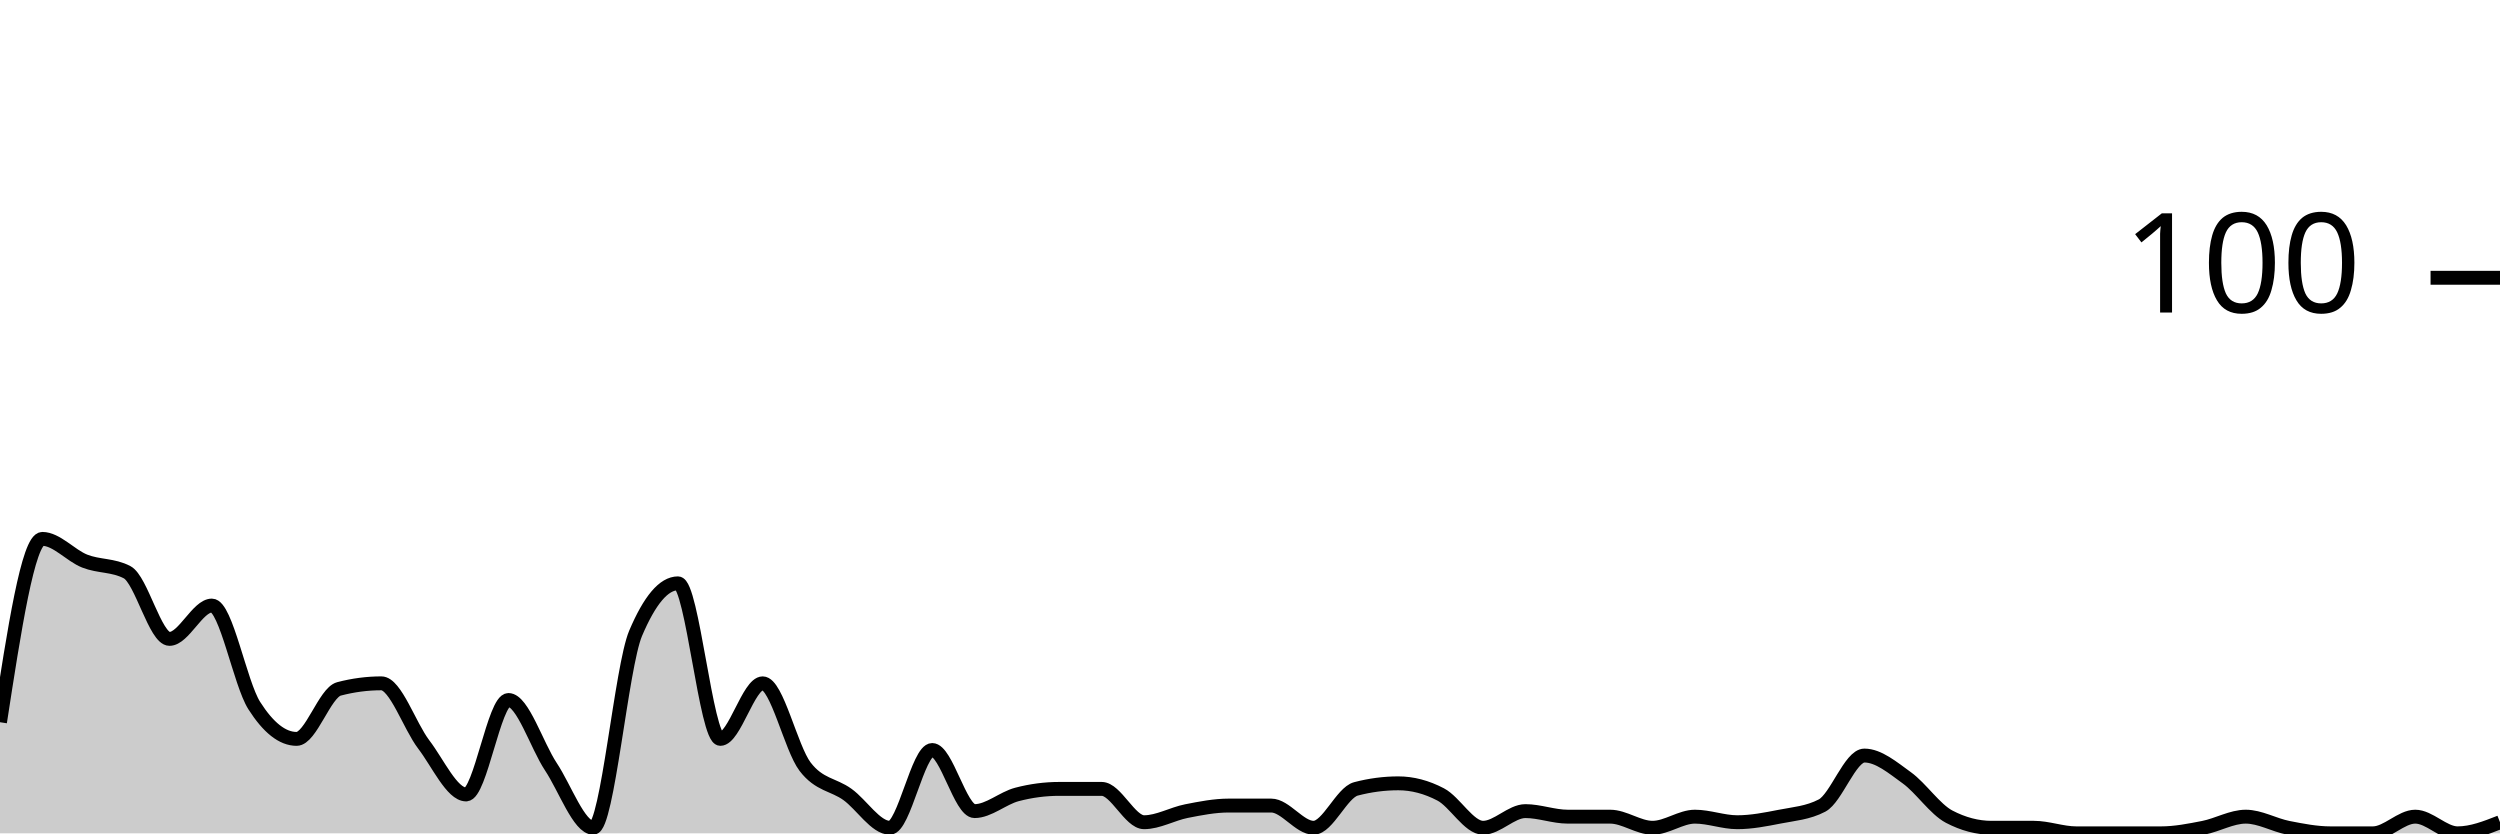
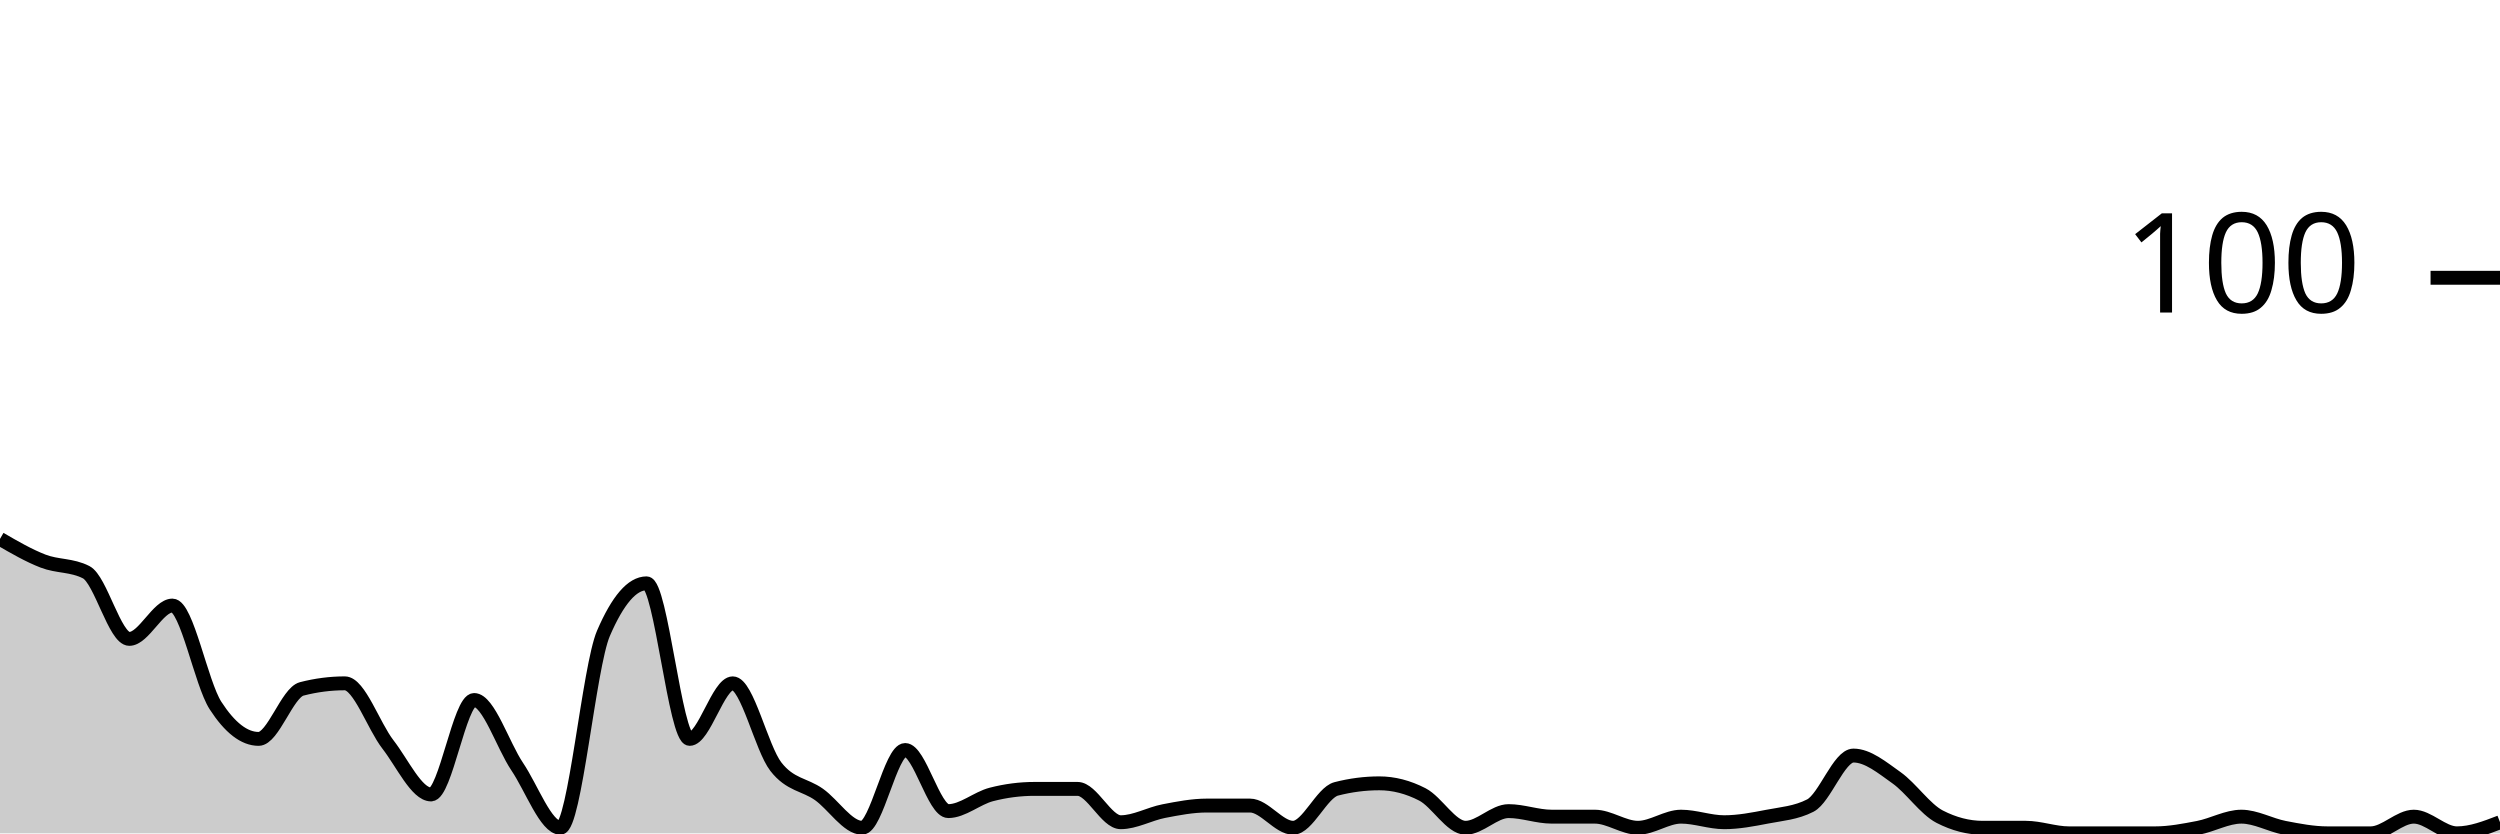
<svg xmlns="http://www.w3.org/2000/svg" viewBox="0 0 180 60">
  <g transform="translate(0,20)">
-     <path class="area" fill="rgba(0, 0, 0, 0.2)" d="M0,32C1.017,25.4,2.034,18.8,3.051,18.8C4.068,18.8,5.085,20,6.102,20.4C7.119,20.8,8.136,20.667,9.153,21.2C10.169,21.733,11.186,26,12.203,26C13.22,26,14.237,23.6,15.254,23.6C16.271,23.6,17.288,29.2,18.305,30.8C19.322,32.4,20.339,33.2,21.356,33.2C22.373,33.2,23.39,29.867,24.407,29.6C25.424,29.333,26.441,29.2,27.458,29.2C28.475,29.2,29.492,32.267,30.508,33.6C31.525,34.933,32.542,37.2,33.559,37.2C34.576,37.2,35.593,30.4,36.61,30.4C37.627,30.4,38.644,33.667,39.661,35.2C40.678,36.733,41.695,39.6,42.712,39.6C43.729,39.6,44.746,28,45.763,25.6C46.78,23.2,47.797,22,48.814,22C49.831,22,50.847,33.2,51.864,33.2C52.881,33.2,53.898,29.2,54.915,29.2C55.932,29.2,56.949,33.867,57.966,35.2C58.983,36.533,60,36.467,61.017,37.2C62.034,37.933,63.051,39.6,64.068,39.6C65.085,39.6,66.102,34,67.119,34C68.136,34,69.153,38.4,70.169,38.4C71.186,38.4,72.203,37.467,73.22,37.2C74.237,36.933,75.254,36.8,76.271,36.8C77.288,36.8,78.305,36.8,79.322,36.8C80.339,36.8,81.356,39.2,82.373,39.2C83.39,39.2,84.407,38.6,85.424,38.4C86.441,38.2,87.458,38,88.475,38C89.492,38,90.508,38,91.525,38C92.542,38,93.559,39.6,94.576,39.6C95.593,39.6,96.61,37.067,97.627,36.8C98.644,36.533,99.661,36.4,100.678,36.4C101.695,36.4,102.712,36.667,103.729,37.2C104.746,37.733,105.763,39.6,106.78,39.6C107.797,39.6,108.814,38.4,109.831,38.4C110.847,38.4,111.864,38.8,112.881,38.8C113.898,38.8,114.915,38.8,115.932,38.8C116.949,38.8,117.966,39.6,118.983,39.6C120,39.6,121.017,38.8,122.034,38.8C123.051,38.8,124.068,39.2,125.085,39.2C126.102,39.2,127.119,39,128.136,38.8C129.153,38.6,130.169,38.533,131.186,38C132.203,37.467,133.22,34.4,134.237,34.4C135.254,34.4,136.271,35.267,137.288,36C138.305,36.733,139.322,38.267,140.339,38.8C141.356,39.333,142.373,39.6,143.39,39.6C144.407,39.6,145.424,39.6,146.441,39.6C147.458,39.6,148.475,40,149.492,40C150.508,40,151.525,40,152.542,40C153.559,40,154.576,40,155.593,40C156.61,40,157.627,39.8,158.644,39.6C159.661,39.4,160.678,38.8,161.695,38.8C162.712,38.8,163.729,39.4,164.746,39.6C165.763,39.8,166.78,40,167.797,40C168.814,40,169.831,40,170.847,40C171.864,40,172.881,38.8,173.898,38.8C174.915,38.8,175.932,40,176.949,40C177.966,40,178.983,39.6,180,39.2L180,40C178.983,40,177.966,40,176.949,40C175.932,40,174.915,40,173.898,40C172.881,40,171.864,40,170.847,40C169.831,40,168.814,40,167.797,40C166.78,40,165.763,40,164.746,40C163.729,40,162.712,40,161.695,40C160.678,40,159.661,40,158.644,40C157.627,40,156.61,40,155.593,40C154.576,40,153.559,40,152.542,40C151.525,40,150.508,40,149.492,40C148.475,40,147.458,40,146.441,40C145.424,40,144.407,40,143.39,40C142.373,40,141.356,40,140.339,40C139.322,40,138.305,40,137.288,40C136.271,40,135.254,40,134.237,40C133.22,40,132.203,40,131.186,40C130.169,40,129.153,40,128.136,40C127.119,40,126.102,40,125.085,40C124.068,40,123.051,40,122.034,40C121.017,40,120,40,118.983,40C117.966,40,116.949,40,115.932,40C114.915,40,113.898,40,112.881,40C111.864,40,110.847,40,109.831,40C108.814,40,107.797,40,106.78,40C105.763,40,104.746,40,103.729,40C102.712,40,101.695,40,100.678,40C99.661,40,98.644,40,97.627,40C96.61,40,95.593,40,94.576,40C93.559,40,92.542,40,91.525,40C90.508,40,89.492,40,88.475,40C87.458,40,86.441,40,85.424,40C84.407,40,83.39,40,82.373,40C81.356,40,80.339,40,79.322,40C78.305,40,77.288,40,76.271,40C75.254,40,74.237,40,73.22,40C72.203,40,71.186,40,70.169,40C69.153,40,68.136,40,67.119,40C66.102,40,65.085,40,64.068,40C63.051,40,62.034,40,61.017,40C60,40,58.983,40,57.966,40C56.949,40,55.932,40,54.915,40C53.898,40,52.881,40,51.864,40C50.847,40,49.831,40,48.814,40C47.797,40,46.78,40,45.763,40C44.746,40,43.729,40,42.712,40C41.695,40,40.678,40,39.661,40C38.644,40,37.627,40,36.61,40C35.593,40,34.576,40,33.559,40C32.542,40,31.525,40,30.508,40C29.492,40,28.475,40,27.458,40C26.441,40,25.424,40,24.407,40C23.39,40,22.373,40,21.356,40C20.339,40,19.322,40,18.305,40C17.288,40,16.271,40,15.254,40C14.237,40,13.22,40,12.203,40C11.186,40,10.169,40,9.153,40C8.136,40,7.119,40,6.102,40C5.085,40,4.068,40,3.051,40C2.034,40,1.017,40,0,40Z" />
-     <path class="line" stroke="black" fill="none" d="M0,32C1.017,25.4,2.034,18.8,3.051,18.8C4.068,18.8,5.085,20,6.102,20.4C7.119,20.8,8.136,20.667,9.153,21.2C10.169,21.733,11.186,26,12.203,26C13.22,26,14.237,23.6,15.254,23.6C16.271,23.6,17.288,29.2,18.305,30.8C19.322,32.4,20.339,33.2,21.356,33.2C22.373,33.2,23.39,29.867,24.407,29.6C25.424,29.333,26.441,29.2,27.458,29.2C28.475,29.2,29.492,32.267,30.508,33.6C31.525,34.933,32.542,37.2,33.559,37.2C34.576,37.2,35.593,30.4,36.61,30.4C37.627,30.4,38.644,33.667,39.661,35.2C40.678,36.733,41.695,39.6,42.712,39.6C43.729,39.6,44.746,28,45.763,25.6C46.78,23.2,47.797,22,48.814,22C49.831,22,50.847,33.2,51.864,33.2C52.881,33.2,53.898,29.2,54.915,29.2C55.932,29.2,56.949,33.867,57.966,35.2C58.983,36.533,60,36.467,61.017,37.2C62.034,37.933,63.051,39.6,64.068,39.6C65.085,39.6,66.102,34,67.119,34C68.136,34,69.153,38.4,70.169,38.4C71.186,38.4,72.203,37.467,73.22,37.2C74.237,36.933,75.254,36.8,76.271,36.8C77.288,36.8,78.305,36.8,79.322,36.8C80.339,36.8,81.356,39.2,82.373,39.2C83.39,39.2,84.407,38.6,85.424,38.4C86.441,38.2,87.458,38,88.475,38C89.492,38,90.508,38,91.525,38C92.542,38,93.559,39.6,94.576,39.6C95.593,39.6,96.61,37.067,97.627,36.8C98.644,36.533,99.661,36.4,100.678,36.4C101.695,36.4,102.712,36.667,103.729,37.2C104.746,37.733,105.763,39.6,106.78,39.6C107.797,39.6,108.814,38.4,109.831,38.4C110.847,38.4,111.864,38.8,112.881,38.8C113.898,38.8,114.915,38.8,115.932,38.8C116.949,38.8,117.966,39.6,118.983,39.6C120,39.6,121.017,38.8,122.034,38.8C123.051,38.8,124.068,39.2,125.085,39.2C126.102,39.2,127.119,39,128.136,38.8C129.153,38.6,130.169,38.533,131.186,38C132.203,37.467,133.22,34.4,134.237,34.4C135.254,34.4,136.271,35.267,137.288,36C138.305,36.733,139.322,38.267,140.339,38.8C141.356,39.333,142.373,39.6,143.39,39.6C144.407,39.6,145.424,39.6,146.441,39.6C147.458,39.6,148.475,40,149.492,40C150.508,40,151.525,40,152.542,40C153.559,40,154.576,40,155.593,40C156.61,40,157.627,39.8,158.644,39.6C159.661,39.4,160.678,38.8,161.695,38.8C162.712,38.8,163.729,39.4,164.746,39.6C165.763,39.8,166.78,40,167.797,40C168.814,40,169.831,40,170.847,40C171.864,40,172.881,38.8,173.898,38.8C174.915,38.8,175.932,40,176.949,40C177.966,40,178.983,39.6,180,39.2" />
+     <path class="area" fill="rgba(0, 0, 0, 0.2)" d="M0,18.8C1.034,19.4,2.069,20,3.103,20.4C4.138,20.8,5.172,20.667,6.207,21.2C7.241,21.733,8.276,26,9.31,26C10.345,26,11.379,23.6,12.414,23.6C13.448,23.6,14.483,29.2,15.517,30.8C16.552,32.4,17.586,33.2,18.621,33.2C19.655,33.2,20.69,29.867,21.724,29.6C22.759,29.333,23.793,29.2,24.828,29.2C25.862,29.2,26.897,32.267,27.931,33.6C28.966,34.933,30,37.2,31.034,37.2C32.069,37.2,33.103,30.4,34.138,30.4C35.172,30.4,36.207,33.667,37.241,35.2C38.276,36.733,39.31,39.6,40.345,39.6C41.379,39.6,42.414,28,43.448,25.6C44.483,23.2,45.517,22,46.552,22C47.586,22,48.621,33.2,49.655,33.2C50.69,33.2,51.724,29.2,52.759,29.2C53.793,29.2,54.828,33.867,55.862,35.2C56.897,36.533,57.931,36.467,58.966,37.2C60,37.933,61.034,39.6,62.069,39.6C63.103,39.6,64.138,34,65.172,34C66.207,34,67.241,38.4,68.276,38.4C69.31,38.4,70.345,37.467,71.379,37.2C72.414,36.933,73.448,36.8,74.483,36.8C75.517,36.8,76.552,36.8,77.586,36.8C78.621,36.8,79.655,39.2,80.69,39.2C81.724,39.2,82.759,38.6,83.793,38.4C84.828,38.2,85.862,38,86.897,38C87.931,38,88.966,38,90,38C91.034,38,92.069,39.6,93.103,39.6C94.138,39.6,95.172,37.067,96.207,36.8C97.241,36.533,98.276,36.4,99.31,36.4C100.345,36.4,101.379,36.667,102.414,37.2C103.448,37.733,104.483,39.6,105.517,39.6C106.552,39.6,107.586,38.4,108.621,38.4C109.655,38.4,110.69,38.8,111.724,38.8C112.759,38.8,113.793,38.8,114.828,38.8C115.862,38.8,116.897,39.6,117.931,39.6C118.966,39.6,120,38.8,121.034,38.8C122.069,38.8,123.103,39.2,124.138,39.2C125.172,39.2,126.207,39,127.241,38.8C128.276,38.6,129.31,38.533,130.345,38C131.379,37.467,132.414,34.4,133.448,34.4C134.483,34.4,135.517,35.267,136.552,36C137.586,36.733,138.621,38.267,139.655,38.8C140.69,39.333,141.724,39.6,142.759,39.6C143.793,39.6,144.828,39.6,145.862,39.6C146.897,39.6,147.931,40,148.966,40C150,40,151.034,40,152.069,40C153.103,40,154.138,40,155.172,40C156.207,40,157.241,39.8,158.276,39.6C159.31,39.4,160.345,38.8,161.379,38.8C162.414,38.8,163.448,39.4,164.483,39.6C165.517,39.8,166.552,40,167.586,40C168.621,40,169.655,40,170.69,40C171.724,40,172.759,38.8,173.793,38.8C174.828,38.8,175.862,40,176.897,40C177.931,40,178.966,39.6,180,39.2L180,40C178.966,40,177.931,40,176.897,40C175.862,40,174.828,40,173.793,40C172.759,40,171.724,40,170.69,40C169.655,40,168.621,40,167.586,40C166.552,40,165.517,40,164.483,40C163.448,40,162.414,40,161.379,40C160.345,40,159.31,40,158.276,40C157.241,40,156.207,40,155.172,40C154.138,40,153.103,40,152.069,40C151.034,40,150,40,148.966,40C147.931,40,146.897,40,145.862,40C144.828,40,143.793,40,142.759,40C141.724,40,140.69,40,139.655,40C138.621,40,137.586,40,136.552,40C135.517,40,134.483,40,133.448,40C132.414,40,131.379,40,130.345,40C129.31,40,128.276,40,127.241,40C126.207,40,125.172,40,124.138,40C123.103,40,122.069,40,121.034,40C120,40,118.966,40,117.931,40C116.897,40,115.862,40,114.828,40C113.793,40,112.759,40,111.724,40C110.69,40,109.655,40,108.621,40C107.586,40,106.552,40,105.517,40C104.483,40,103.448,40,102.414,40C101.379,40,100.345,40,99.31,40C98.276,40,97.241,40,96.207,40C95.172,40,94.138,40,93.103,40C92.069,40,91.034,40,90,40C88.966,40,87.931,40,86.897,40C85.862,40,84.828,40,83.793,40C82.759,40,81.724,40,80.69,40C79.655,40,78.621,40,77.586,40C76.552,40,75.517,40,74.483,40C73.448,40,72.414,40,71.379,40C70.345,40,69.31,40,68.276,40C67.241,40,66.207,40,65.172,40C64.138,40,63.103,40,62.069,40C61.034,40,60,40,58.966,40C57.931,40,56.897,40,55.862,40C54.828,40,53.793,40,52.759,40C51.724,40,50.69,40,49.655,40C48.621,40,47.586,40,46.552,40C45.517,40,44.483,40,43.448,40C42.414,40,41.379,40,40.345,40C39.31,40,38.276,40,37.241,40C36.207,40,35.172,40,34.138,40C33.103,40,32.069,40,31.034,40C30,40,28.966,40,27.931,40C26.897,40,25.862,40,24.828,40C23.793,40,22.759,40,21.724,40C20.69,40,19.655,40,18.621,40C17.586,40,16.552,40,15.517,40C14.483,40,13.448,40,12.414,40C11.379,40,10.345,40,9.31,40C8.276,40,7.241,40,6.207,40C5.172,40,4.138,40,3.103,40C2.069,40,1.034,40,0,40Z" />
+     <path class="line" stroke="black" fill="none" d="M0,18.8C1.034,19.4,2.069,20,3.103,20.4C4.138,20.8,5.172,20.667,6.207,21.2C7.241,21.733,8.276,26,9.31,26C10.345,26,11.379,23.6,12.414,23.6C13.448,23.6,14.483,29.2,15.517,30.8C16.552,32.4,17.586,33.2,18.621,33.2C19.655,33.2,20.69,29.867,21.724,29.6C22.759,29.333,23.793,29.2,24.828,29.2C25.862,29.2,26.897,32.267,27.931,33.6C28.966,34.933,30,37.2,31.034,37.2C32.069,37.2,33.103,30.4,34.138,30.4C35.172,30.4,36.207,33.667,37.241,35.2C38.276,36.733,39.31,39.6,40.345,39.6C41.379,39.6,42.414,28,43.448,25.6C44.483,23.2,45.517,22,46.552,22C47.586,22,48.621,33.2,49.655,33.2C50.69,33.2,51.724,29.2,52.759,29.2C53.793,29.2,54.828,33.867,55.862,35.2C56.897,36.533,57.931,36.467,58.966,37.2C60,37.933,61.034,39.6,62.069,39.6C63.103,39.6,64.138,34,65.172,34C66.207,34,67.241,38.4,68.276,38.4C69.31,38.4,70.345,37.467,71.379,37.2C72.414,36.933,73.448,36.8,74.483,36.8C75.517,36.8,76.552,36.8,77.586,36.8C78.621,36.8,79.655,39.2,80.69,39.2C81.724,39.2,82.759,38.6,83.793,38.4C84.828,38.2,85.862,38,86.897,38C87.931,38,88.966,38,90,38C91.034,38,92.069,39.6,93.103,39.6C94.138,39.6,95.172,37.067,96.207,36.8C97.241,36.533,98.276,36.4,99.31,36.4C100.345,36.4,101.379,36.667,102.414,37.2C103.448,37.733,104.483,39.6,105.517,39.6C106.552,39.6,107.586,38.4,108.621,38.4C109.655,38.4,110.69,38.8,111.724,38.8C112.759,38.8,113.793,38.8,114.828,38.8C115.862,38.8,116.897,39.6,117.931,39.6C118.966,39.6,120,38.8,121.034,38.8C122.069,38.8,123.103,39.2,124.138,39.2C125.172,39.2,126.207,39,127.241,38.8C128.276,38.6,129.31,38.533,130.345,38C131.379,37.467,132.414,34.4,133.448,34.4C134.483,34.4,135.517,35.267,136.552,36C137.586,36.733,138.621,38.267,139.655,38.8C140.69,39.333,141.724,39.6,142.759,39.6C143.793,39.6,144.828,39.6,145.862,39.6C146.897,39.6,147.931,40,148.966,40C150,40,151.034,40,152.069,40C153.103,40,154.138,40,155.172,40C156.207,40,157.241,39.8,158.276,39.6C159.31,39.4,160.345,38.8,161.379,38.8C162.414,38.8,163.448,39.4,164.483,39.6C165.517,39.8,166.552,40,167.586,40C168.621,40,169.655,40,170.69,40C171.724,40,172.759,38.8,173.793,38.8C174.828,38.8,175.862,40,176.897,40C177.931,40,178.966,39.6,180,39.2" />
    <path class="axis-ceiling" stroke-width="1" stroke="black" fill="none" d="M175,0L180,0" />
    <text class="axis-ceiling-label" font-family="sans-serif" text-anchor="end" font-size="10px" x="170" y="2.5">100</text>
  </g>
</svg>
